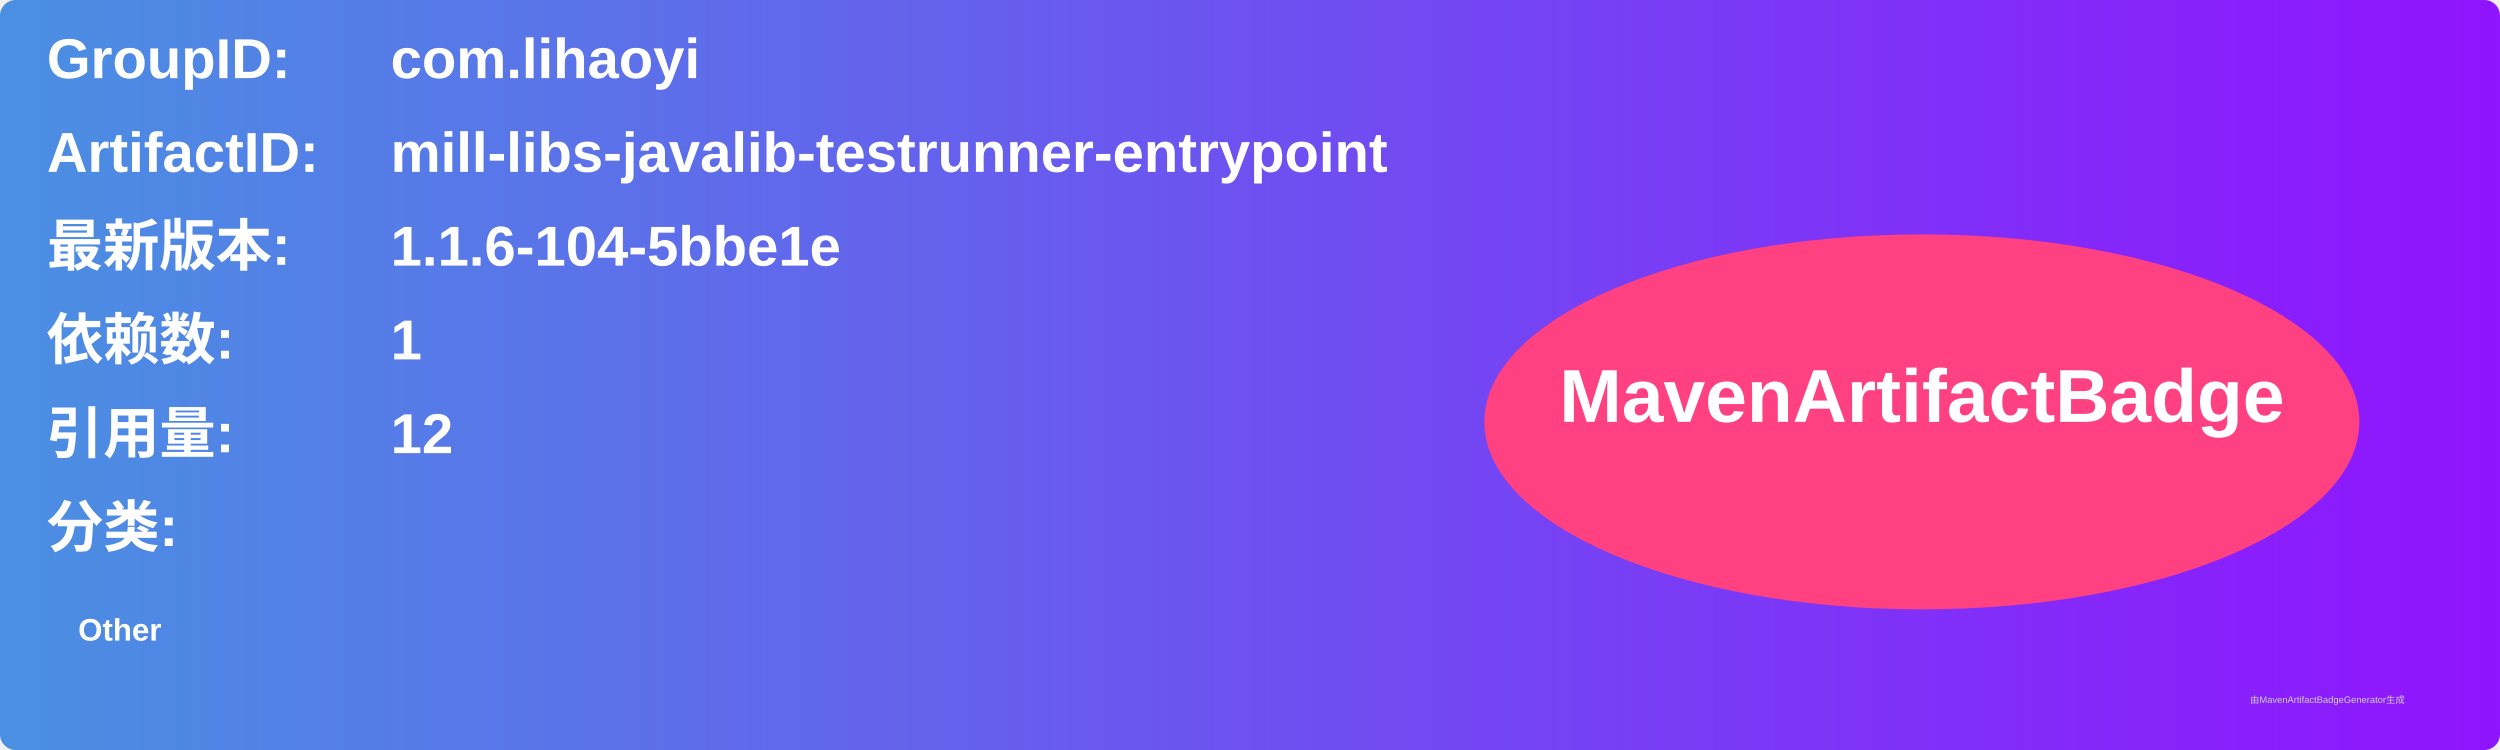
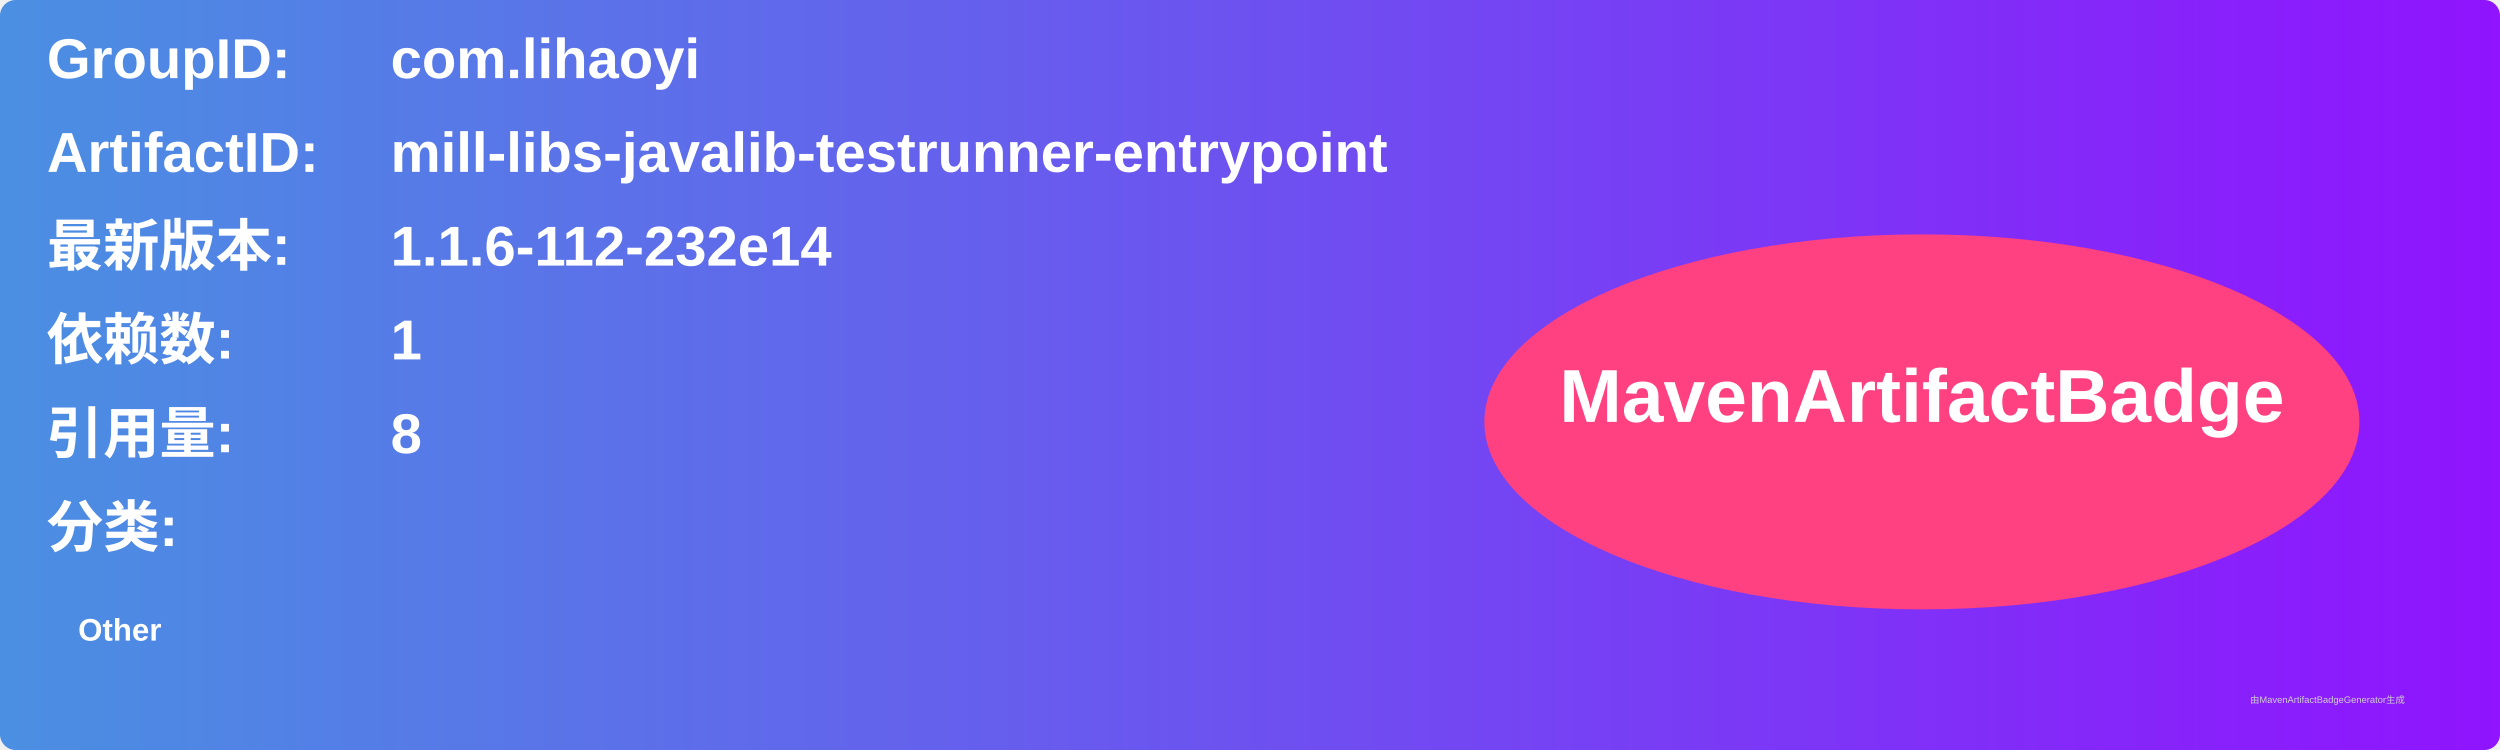
<svg xmlns="http://www.w3.org/2000/svg" width="800" height="240" viewBox="0 0 800 240">
  <linearGradient id="grad" x1="0%" y1="0%" x2="100%" y2="0%">
    <stop offset="0%" stop-color="#4a90e2" />
    <stop offset="100%" stop-color="#9013fe" />
  </linearGradient>
  <rect width="100%" height="100%" rx="5" ry="5" fill="url(#grad)" />
  <g transform="translate(15, 15)">
    <text x="0" y="10" font-family="Arial" font-size="18" fill="white" font-weight="bold" width="260">GroupID:</text>
    <text x="110" y="10" font-family="Arial" font-size="18" fill="white" font-weight="bold" width="460">com.lihaoyi</text>
    <text x="0" y="40" font-family="Arial" font-size="18" fill="white" font-weight="bold" width="260">ArtifactID:</text>
    <text x="110" y="40" font-family="Arial" font-size="18" fill="white" font-weight="bold" width="460">mill-libs-javalib-testrunner-entrypoint</text>
    <text x="0" y="70" font-family="Arial" font-size="18" fill="white" font-weight="bold">最新版本:</text>
    <text x="110" y="70" font-family="Arial" font-size="18" fill="white" font-weight="bold">
-       <tspan font-weight="bold">1.1.6-104-5bbe1e</tspan>
+       <tspan font-weight="bold">1.1.6-112-232e14</tspan>
    </text>
    <text x="0" y="100" font-family="Arial" font-size="18" fill="white" font-weight="bold">依赖数: </text>
    <text x="110" y="100" font-family="Arial" font-size="18" fill="white">
      <tspan font-weight="bold">1</tspan>
    </text>
    <text x="0" y="130" font-family="Arial" font-size="18" fill="white" font-weight="bold">引用量: </text>
    <text x="110" y="130" font-family="Arial" font-size="18" fill="white">
-       <tspan font-weight="bold">12</tspan>
+       <tspan font-weight="bold">8</tspan>
    </text>
    <text x="0" y="160" font-family="Arial" font-size="18" fill="white" font-weight="bold">分类:</text>
    <text x="10" y="190" font-family="Arial" font-size="10" fill="white">
      <tspan font-weight="bold">Other</tspan>
    </text>
    <ellipse cx="600" cy="120" rx="140" ry="60" fill="#ff4081" />
    <text x="600" y="120" text-anchor="middle" font-family="Arial" font-size="24" fill="white" font-weight="bold">MavenArtifactBadge</text>
  </g>
  <text x="720" y="225" font-family="Arial" font-size="3" fill="#d0d0d0">由MavenArtifactBadgeGenerator生成</text>
</svg>
